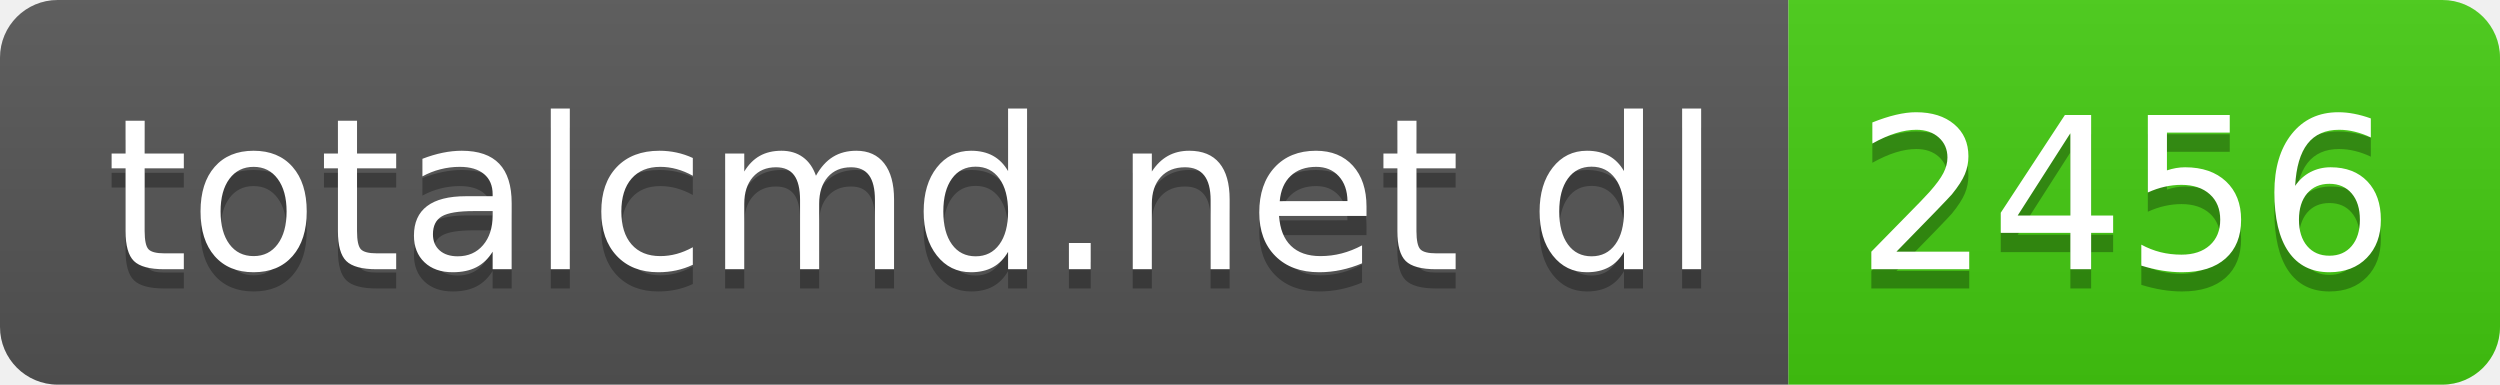
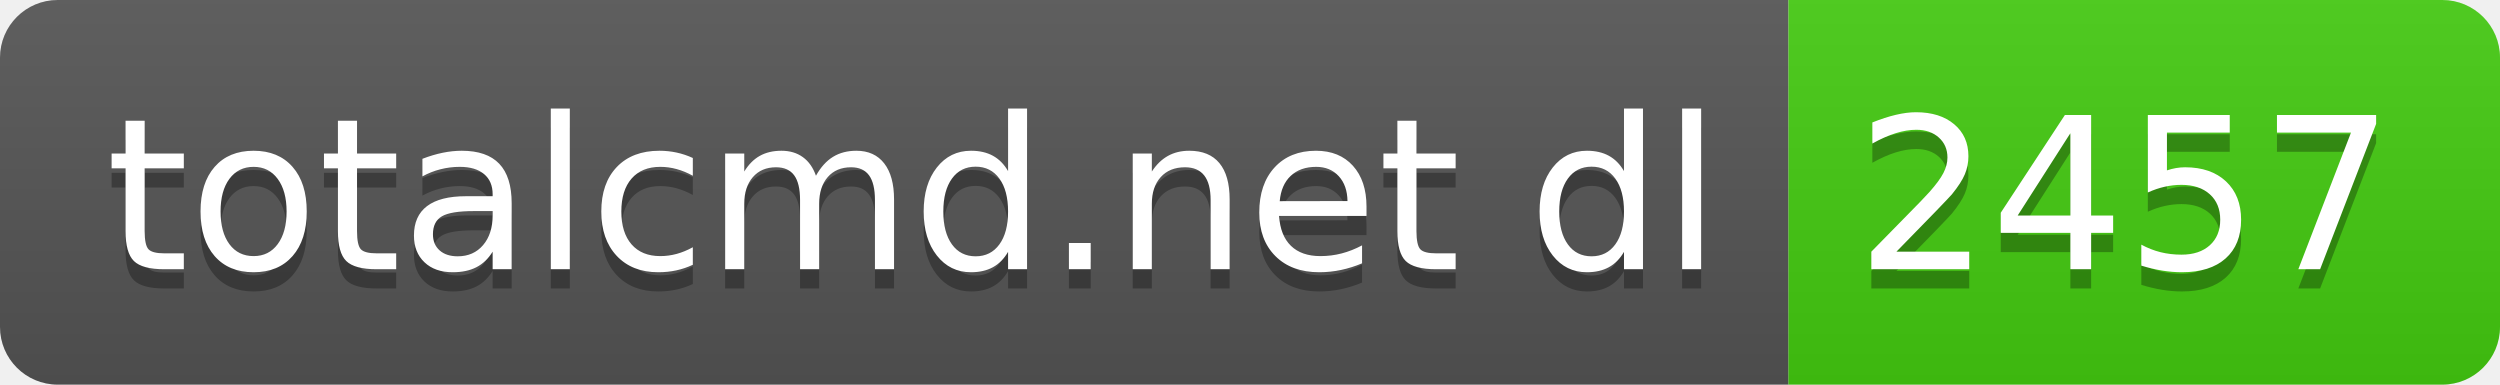
- <svg xmlns="http://www.w3.org/2000/svg" width="130" height="20" role="img" aria-label="totalcmd.net dl: 2456">
+ <svg xmlns="http://www.w3.org/2000/svg" width="130" height="20" role="img" aria-label="totalcmd.net dl: 2457">
  <linearGradient id="s" x2="0" y2="100%">
    <stop offset="0" stop-color="#bbb" stop-opacity=".1" />
    <stop offset="1" stop-opacity=".1" />
  </linearGradient>
  <clipPath id="r">
    <rect width="130" height="20" rx="3" fill="#fff" />
  </clipPath>
  <g clip-path="url(#r)">
    <rect width="93" height="20" fill="#555" />
    <rect x="93" width="37" height="20" fill="#4c1" />
    <rect width="130" height="20" fill="url(#s)" />
  </g>
  <g fill="#fff" text-anchor="middle" font-family="Verdana,Geneva,DejaVu Sans,sans-serif" text-rendering="geometricPrecision" font-size="110">
    <text aria-hidden="true" x="475" y="150" fill="#010101" fill-opacity=".3" transform="scale(.1)" textLength="830">totalcmd.net dl</text>
    <text x="475" y="140" transform="scale(.1)" fill="#fff" textLength="830">totalcmd.net dl</text>
-     <text aria-hidden="true" x="1105" y="150" fill="#010101" fill-opacity=".3" transform="scale(.1)" textLength="270">2456</text>
-     <text x="1105" y="140" transform="scale(.1)" fill="#fff" textLength="270">2456</text>
+     <text aria-hidden="true" x="1105" y="150" fill="#010101" fill-opacity=".3" transform="scale(.1)" textLength="270">2457</text>
+     <text x="1105" y="140" transform="scale(.1)" fill="#fff" textLength="270">2457</text>
  </g>
</svg>
